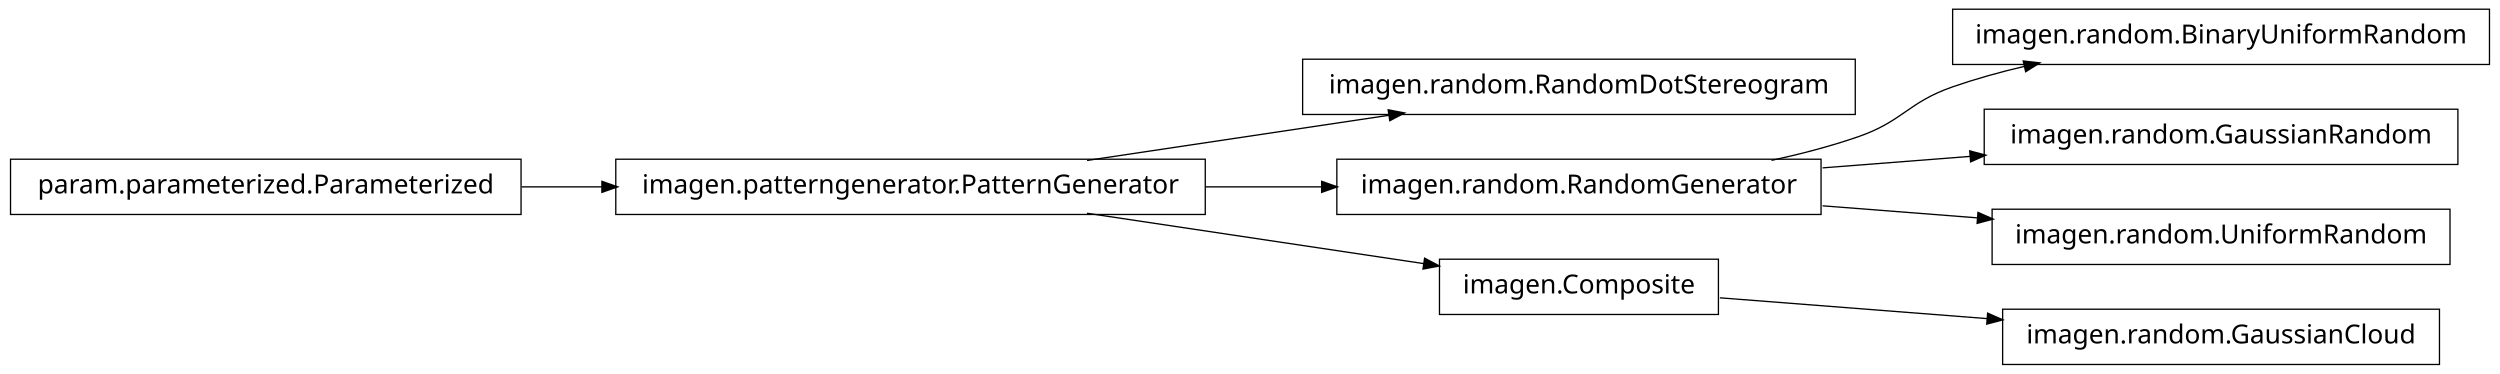
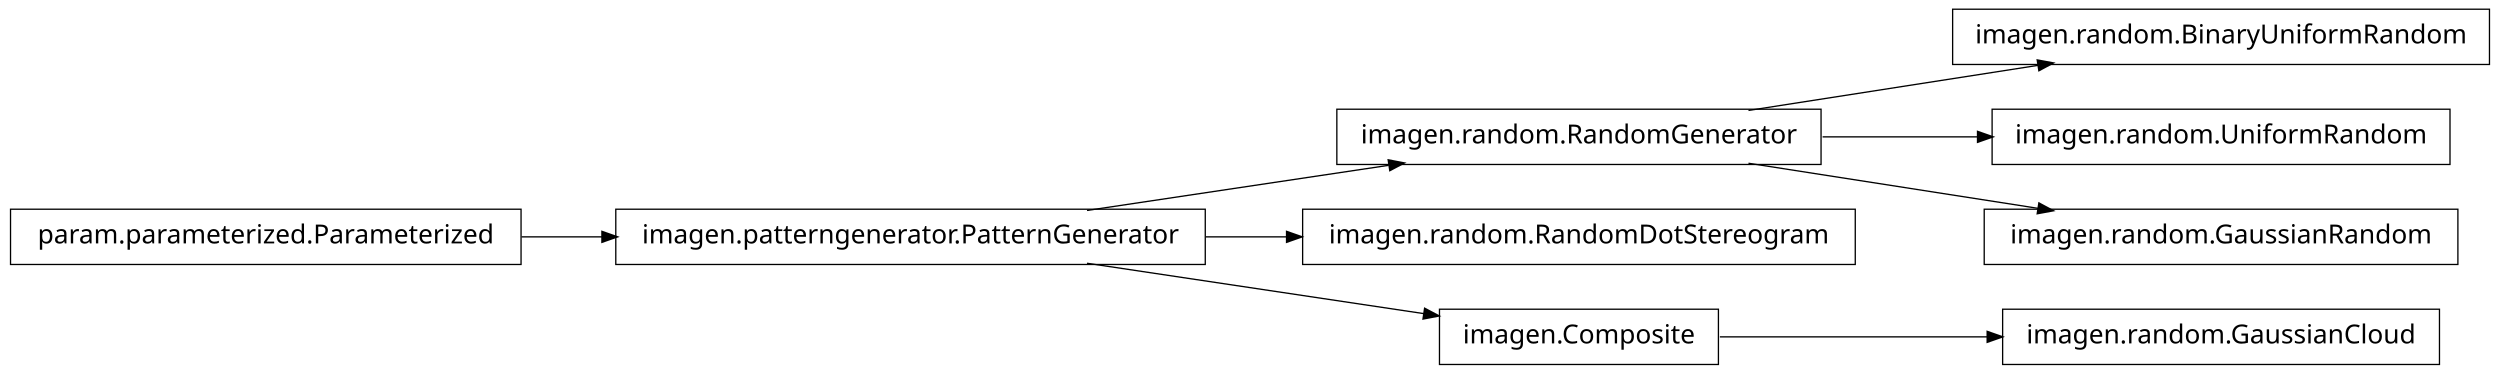
<svg xmlns="http://www.w3.org/2000/svg" width="950pt" height="142pt" viewBox="0.00 0.00 950.00 142.00">
  <g id="graph1" class="graph" transform="scale(1 1) rotate(0) translate(4 138)">
    <polygon fill="white" stroke="white" points="-4,5 -4,-138 947,-138 947,5 -4,5" />
    <g id="node1" class="node">
-       <polygon fill="none" stroke="black" stroke-width="0.5" points="701,-115.5 491,-115.5 491,-94.5 701,-94.5 701,-115.5" />
-       <text text-anchor="middle" x="596" y="-102.5" font-family="Vera" font-size="10.00">imagen.random.RandomDotStereogram</text>
-     </g>
-     <g id="node2" class="node">
-       <polygon fill="none" stroke="black" stroke-width="0.5" points="454,-77.5 230,-77.5 230,-56.5 454,-56.5 454,-77.5" />
-       <text text-anchor="middle" x="342" y="-64.5" font-family="Vera" font-size="10.00">imagen.patterngenerator.PatternGenerator</text>
-     </g>
-     <g id="edge2" class="edge">
-       <path fill="none" stroke="black" stroke-width="0.5" d="M409.068,-77.034C444.37,-82.315 487.689,-88.796 523.734,-94.189" />
-       <polygon fill="black" stroke="black" points="523.793,-95.967 528.997,-94.976 524.311,-92.505 523.793,-95.967" />
-     </g>
-     <g id="node5" class="node">
-       <polygon fill="none" stroke="black" stroke-width="0.5" points="688,-77.5 504,-77.5 504,-56.5 688,-56.5 688,-77.5" />
-       <text text-anchor="middle" x="596" y="-64.5" font-family="Vera" font-size="10.00">imagen.random.RandomGenerator</text>
-     </g>
-     <g id="edge8" class="edge">
-       <path fill="none" stroke="black" stroke-width="0.5" d="M454.147,-67C468.824,-67 483.769,-67 498.184,-67" />
-       <polygon fill="black" stroke="black" points="498.469,-68.75 503.469,-67 498.469,-65.25 498.469,-68.75" />
-     </g>
-     <g id="node10" class="node">
-       <polygon fill="none" stroke="black" stroke-width="0.5" points="649,-39.5 543,-39.5 543,-18.5 649,-18.5 649,-39.5" />
-       <text text-anchor="middle" x="596" y="-26.5" font-family="Vera" font-size="10.00">imagen.Composite</text>
-     </g>
-     <g id="edge10" class="edge">
-       <path fill="none" stroke="black" stroke-width="0.5" d="M409.068,-56.966C448.875,-51.011 498.876,-43.53 537.146,-37.805" />
-       <polygon fill="black" stroke="black" points="537.542,-39.515 542.228,-37.045 537.024,-36.054 537.542,-39.515" />
-     </g>
-     <g id="node4" class="node">
      <polygon fill="none" stroke="black" stroke-width="0.5" points="942,-134.5 738,-134.5 738,-113.5 942,-113.5 942,-134.5" />
      <text text-anchor="middle" x="840" y="-121.5" font-family="Vera" font-size="10.00">imagen.random.BinaryUniformRandom</text>
    </g>
+     <g id="node2" class="node">
+       <polygon fill="none" stroke="black" stroke-width="0.5" points="688,-96.5 504,-96.5 504,-75.5 688,-75.5 688,-96.5" />
+       <text text-anchor="middle" x="596" y="-83.5" font-family="Vera" font-size="10.00">imagen.random.RandomGenerator</text>
+     </g>
+     <g id="edge2" class="edge">
+       <path fill="none" stroke="black" stroke-width="0.5" d="M660.427,-96.034C694.34,-101.315 735.953,-107.796 770.579,-113.189" />
+       <polygon fill="black" stroke="black" points="770.425,-114.936 775.635,-113.976 770.964,-111.477 770.425,-114.936" />
+     </g>
+     <g id="node10" class="node">
+       <polygon fill="none" stroke="black" stroke-width="0.5" points="927,-96.5 753,-96.5 753,-75.5 927,-75.5 927,-96.5" />
+       <text text-anchor="middle" x="840" y="-83.5" font-family="Vera" font-size="10.00">imagen.random.UniformRandom</text>
+     </g>
+     <g id="edge10" class="edge">
+       <path fill="none" stroke="black" stroke-width="0.5" d="M688.594,-86C707.818,-86 728.078,-86 747.305,-86" />
+       <polygon fill="black" stroke="black" points="747.699,-87.75 752.699,-86 747.699,-84.25 747.699,-87.75" />
+     </g>
+     <g id="node14" class="node">
+       <polygon fill="none" stroke="black" stroke-width="0.5" points="930,-58.5 750,-58.5 750,-37.5 930,-37.5 930,-58.5" />
+       <text text-anchor="middle" x="840" y="-45.5" font-family="Vera" font-size="10.00">imagen.random.GaussianRandom</text>
+     </g>
+     <g id="edge14" class="edge">
+       <path fill="none" stroke="black" stroke-width="0.5" d="M660.427,-75.966C694.34,-70.685 735.953,-64.204 770.579,-58.812" />
+       <polygon fill="black" stroke="black" points="770.964,-60.523 775.635,-58.024 770.425,-57.064 770.964,-60.523" />
+     </g>
+     <g id="node4" class="node">
+       <polygon fill="none" stroke="black" stroke-width="0.5" points="454,-58.5 230,-58.5 230,-37.5 454,-37.5 454,-58.5" />
+       <text text-anchor="middle" x="342" y="-45.5" font-family="Vera" font-size="10.00">imagen.patterngenerator.PatternGenerator</text>
+     </g>
    <g id="edge4" class="edge">
-       <path fill="none" stroke="black" stroke-width="0.5" d="M669.175,-77.06C680.317,-79.466 691.57,-82.41 702,-86 719.107,-91.888 720.913,-99.054 738,-105 746.765,-108.05 756.133,-110.642 765.506,-112.837" />
-       <polygon fill="black" stroke="black" points="765.142,-114.549 770.405,-113.949 765.917,-111.135 765.142,-114.549" />
+       <path fill="none" stroke="black" stroke-width="0.5" d="M409.068,-58.034C444.37,-63.315 487.689,-69.796 523.734,-75.189" />
+       <polygon fill="black" stroke="black" points="523.793,-76.967 528.997,-75.976 524.311,-73.505 523.793,-76.967" />
    </g>
-     <g id="node7" class="node">
-       <polygon fill="none" stroke="black" stroke-width="0.5" points="930,-96.5 750,-96.5 750,-75.5 930,-75.5 930,-96.5" />
-       <text text-anchor="middle" x="840" y="-83.5" font-family="Vera" font-size="10.00">imagen.random.GaussianRandom</text>
+     <g id="node6" class="node">
+       <polygon fill="none" stroke="black" stroke-width="0.5" points="701,-58.5 491,-58.5 491,-37.5 701,-37.5 701,-58.5" />
+       <text text-anchor="middle" x="596" y="-45.5" font-family="Vera" font-size="10.00">imagen.random.RandomDotStereogram</text>
    </g>
    <g id="edge6" class="edge">
-       <path fill="none" stroke="black" stroke-width="0.5" d="M688.594,-74.21C706.955,-75.64 726.261,-77.143 744.711,-78.58" />
-       <polygon fill="black" stroke="black" points="744.769,-80.34 749.89,-78.983 745.041,-76.85 744.769,-80.34" />
+       <path fill="none" stroke="black" stroke-width="0.5" d="M454.147,-48C464.426,-48 474.837,-48 485.104,-48" />
+       <polygon fill="black" stroke="black" points="485.132,-49.75 490.132,-48 485.132,-46.25 485.132,-49.75" />
    </g>
-     <g id="node13" class="node">
-       <polygon fill="none" stroke="black" stroke-width="0.5" points="927,-58.5 753,-58.5 753,-37.5 927,-37.5 927,-58.5" />
-       <text text-anchor="middle" x="840" y="-45.5" font-family="Vera" font-size="10.00">imagen.random.UniformRandom</text>
+     <g id="node12" class="node">
+       <polygon fill="none" stroke="black" stroke-width="0.5" points="649,-20.5 543,-20.5 543,0.5 649,0.5 649,-20.5" />
+       <text text-anchor="middle" x="596" y="-7.5" font-family="Vera" font-size="10.00">imagen.Composite</text>
    </g>
    <g id="edge12" class="edge">
-       <path fill="none" stroke="black" stroke-width="0.5" d="M688.594,-59.79C707.818,-58.293 728.078,-56.715 747.305,-55.218" />
-       <polygon fill="black" stroke="black" points="747.85,-56.931 752.699,-54.798 747.578,-53.442 747.85,-56.931" />
+       <path fill="none" stroke="black" stroke-width="0.5" d="M409.068,-37.966C448.875,-32.011 498.876,-24.53 537.146,-18.805" />
+       <polygon fill="black" stroke="black" points="537.542,-20.515 542.228,-18.045 537.024,-17.054 537.542,-20.515" />
+     </g>
+     <g id="node8" class="node">
+       <polygon fill="none" stroke="black" stroke-width="0.5" points="194,-58.5 5.68434e-14,-58.5 0,-37.5 194,-37.5 194,-58.5" />
+       <text text-anchor="middle" x="97" y="-45.5" font-family="Vera" font-size="10.00">param.parameterized.Parameterized</text>
+     </g>
+     <g id="edge8" class="edge">
+       <path fill="none" stroke="black" stroke-width="0.5" d="M194.182,-48C204.286,-48 214.629,-48 224.922,-48" />
+       <polygon fill="black" stroke="black" points="224.969,-49.75 229.969,-48 224.969,-46.25 224.969,-49.75" />
    </g>
    <g id="node16" class="node">
      <polygon fill="none" stroke="black" stroke-width="0.5" points="923,-20.5 757,-20.5 757,0.5 923,0.5 923,-20.5" />
      <text text-anchor="middle" x="840" y="-7.5" font-family="Vera" font-size="10.00">imagen.random.GaussianCloud</text>
    </g>
    <g id="edge16" class="edge">
-       <path fill="none" stroke="black" stroke-width="0.5" d="M649.547,-24.83C679.364,-22.509 717.246,-19.559 751.359,-16.902" />
-       <polygon fill="black" stroke="black" points="751.515,-18.646 756.364,-16.513 751.243,-15.156 751.515,-18.646" />
-     </g>
-     <g id="node12" class="node">
-       <polygon fill="none" stroke="black" stroke-width="0.5" points="194,-77.5 5.68434e-14,-77.5 0,-56.5 194,-56.5 194,-77.5" />
-       <text text-anchor="middle" x="97" y="-64.5" font-family="Vera" font-size="10.00">param.parameterized.Parameterized</text>
-     </g>
-     <g id="edge14" class="edge">
-       <path fill="none" stroke="black" stroke-width="0.5" d="M194.182,-67C204.286,-67 214.629,-67 224.922,-67" />
-       <polygon fill="black" stroke="black" points="224.969,-68.75 229.969,-67 224.969,-65.25 224.969,-68.75" />
+       <path fill="none" stroke="black" stroke-width="0.5" d="M649.547,-10C679.364,-10 717.246,-10 751.359,-10" />
+       <polygon fill="black" stroke="black" points="751.364,-11.75 756.364,-10 751.364,-8.25 751.364,-11.75" />
    </g>
  </g>
</svg>
